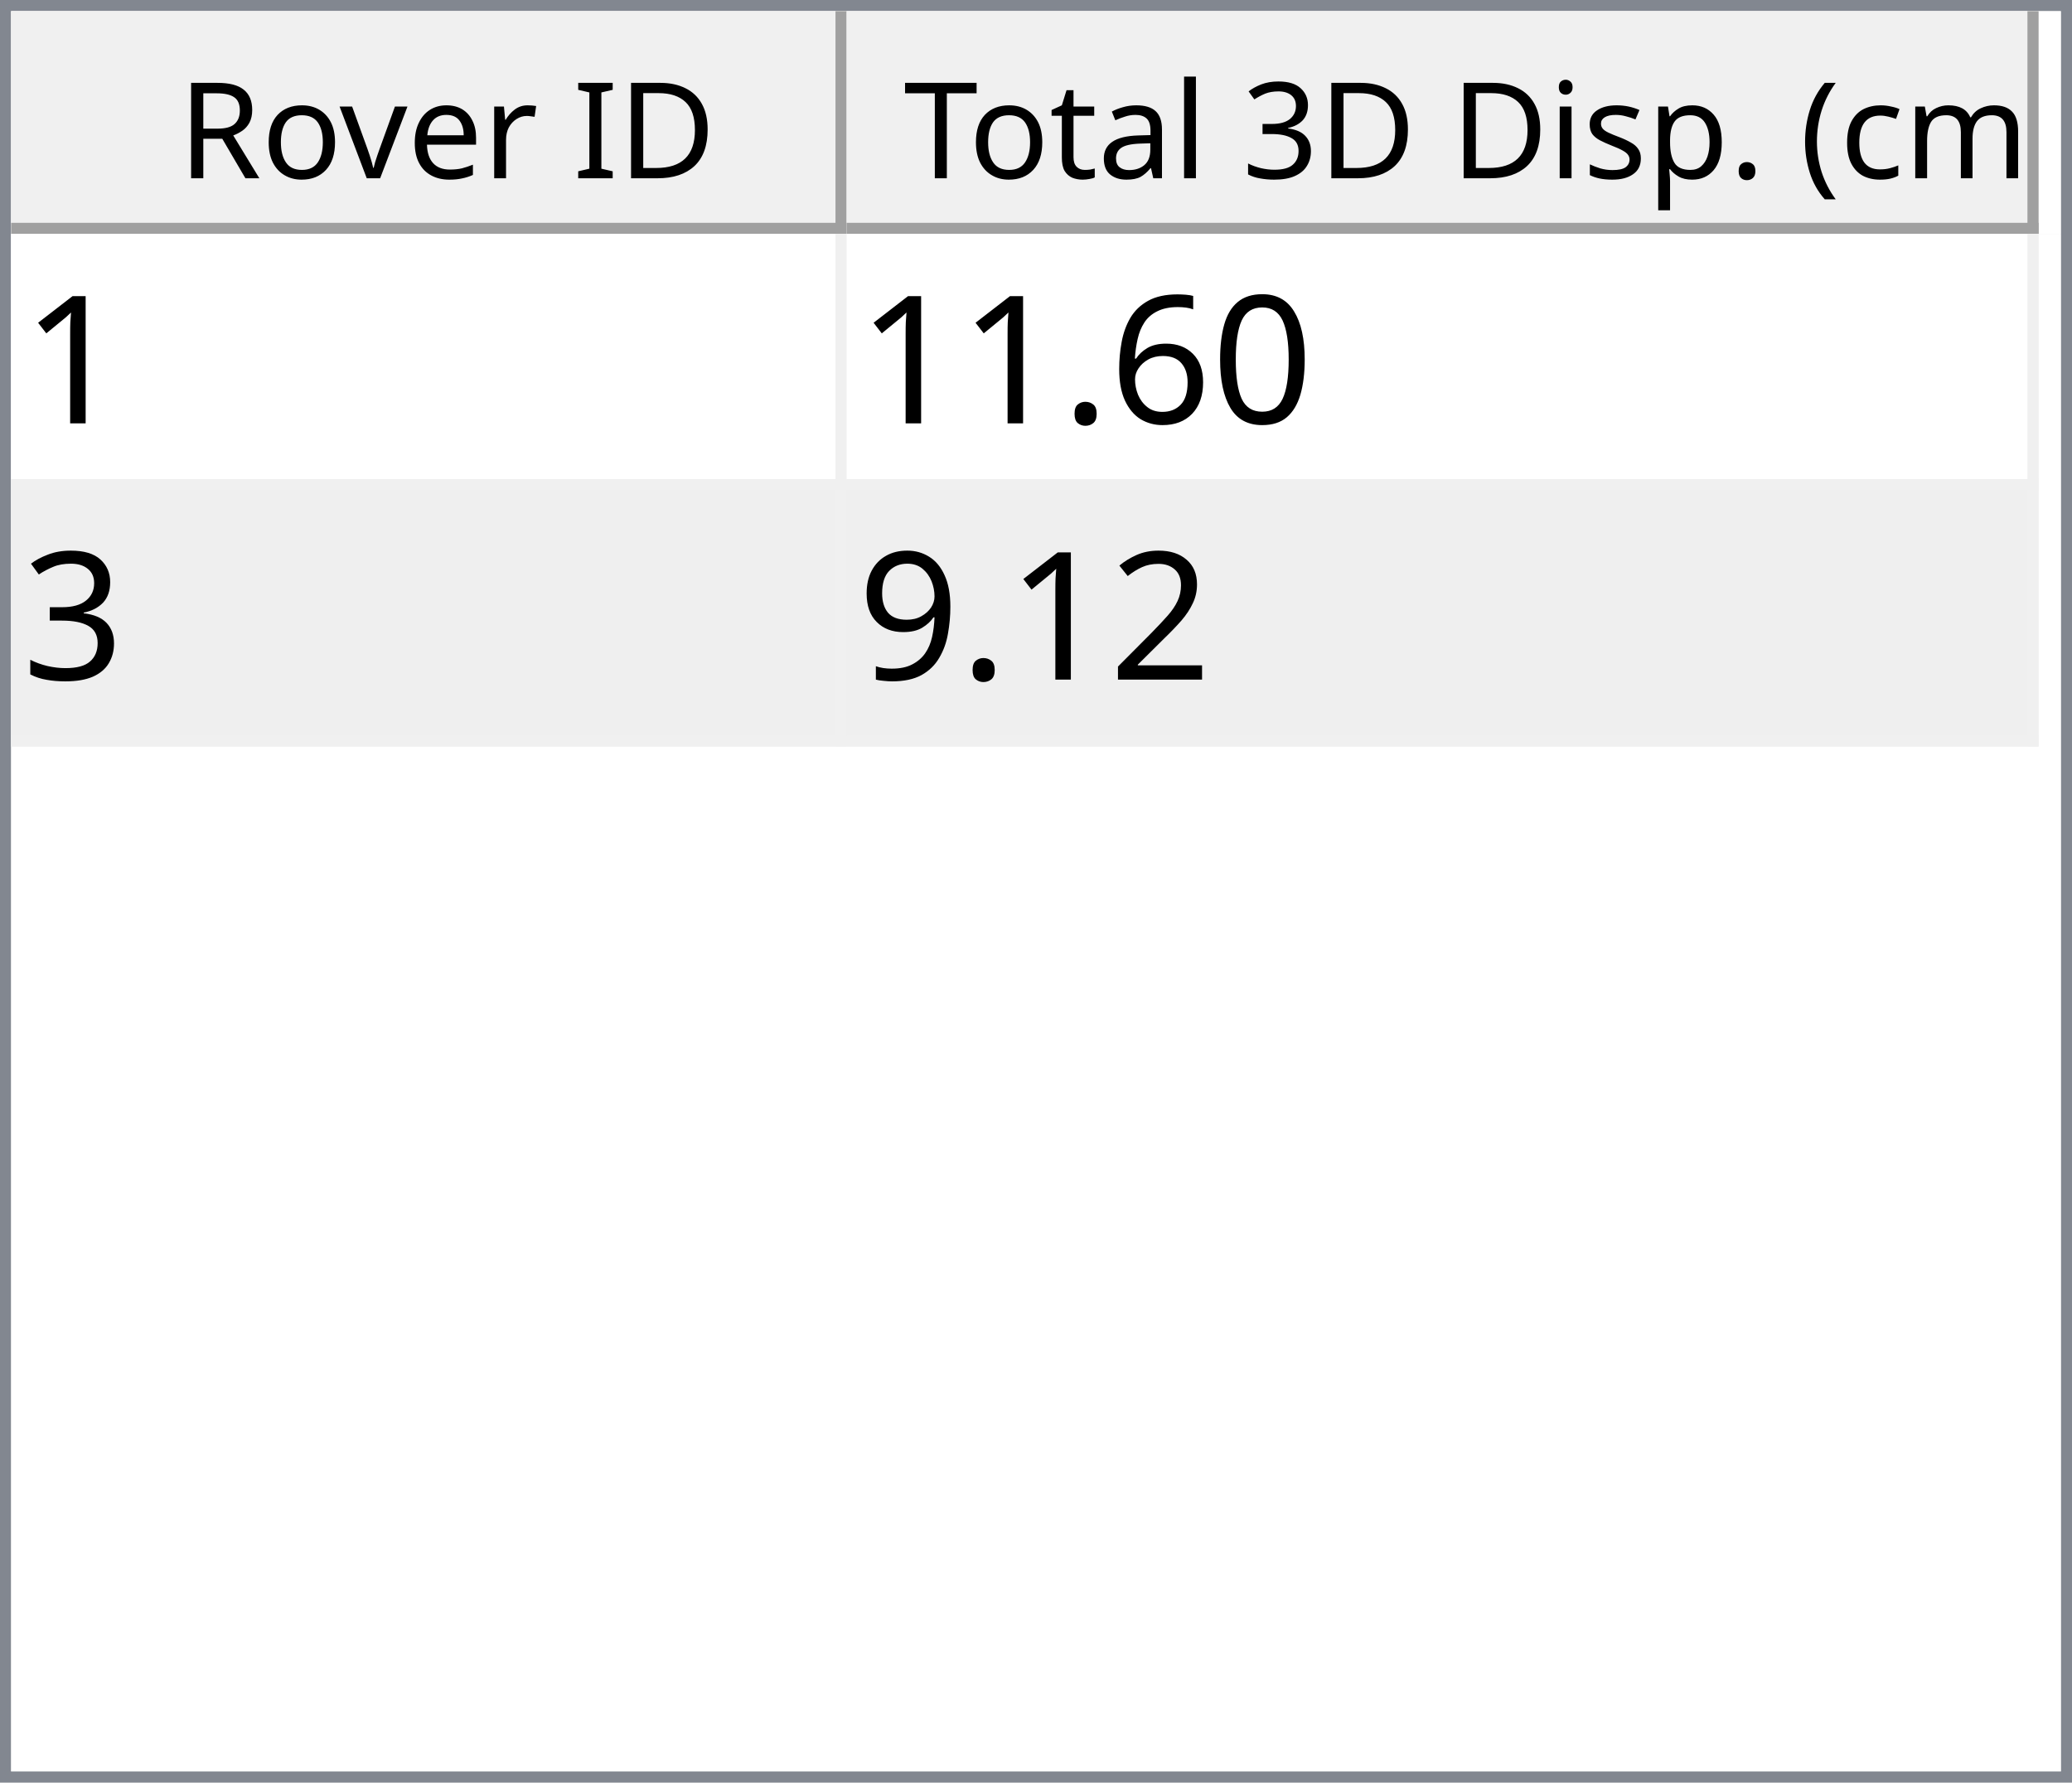
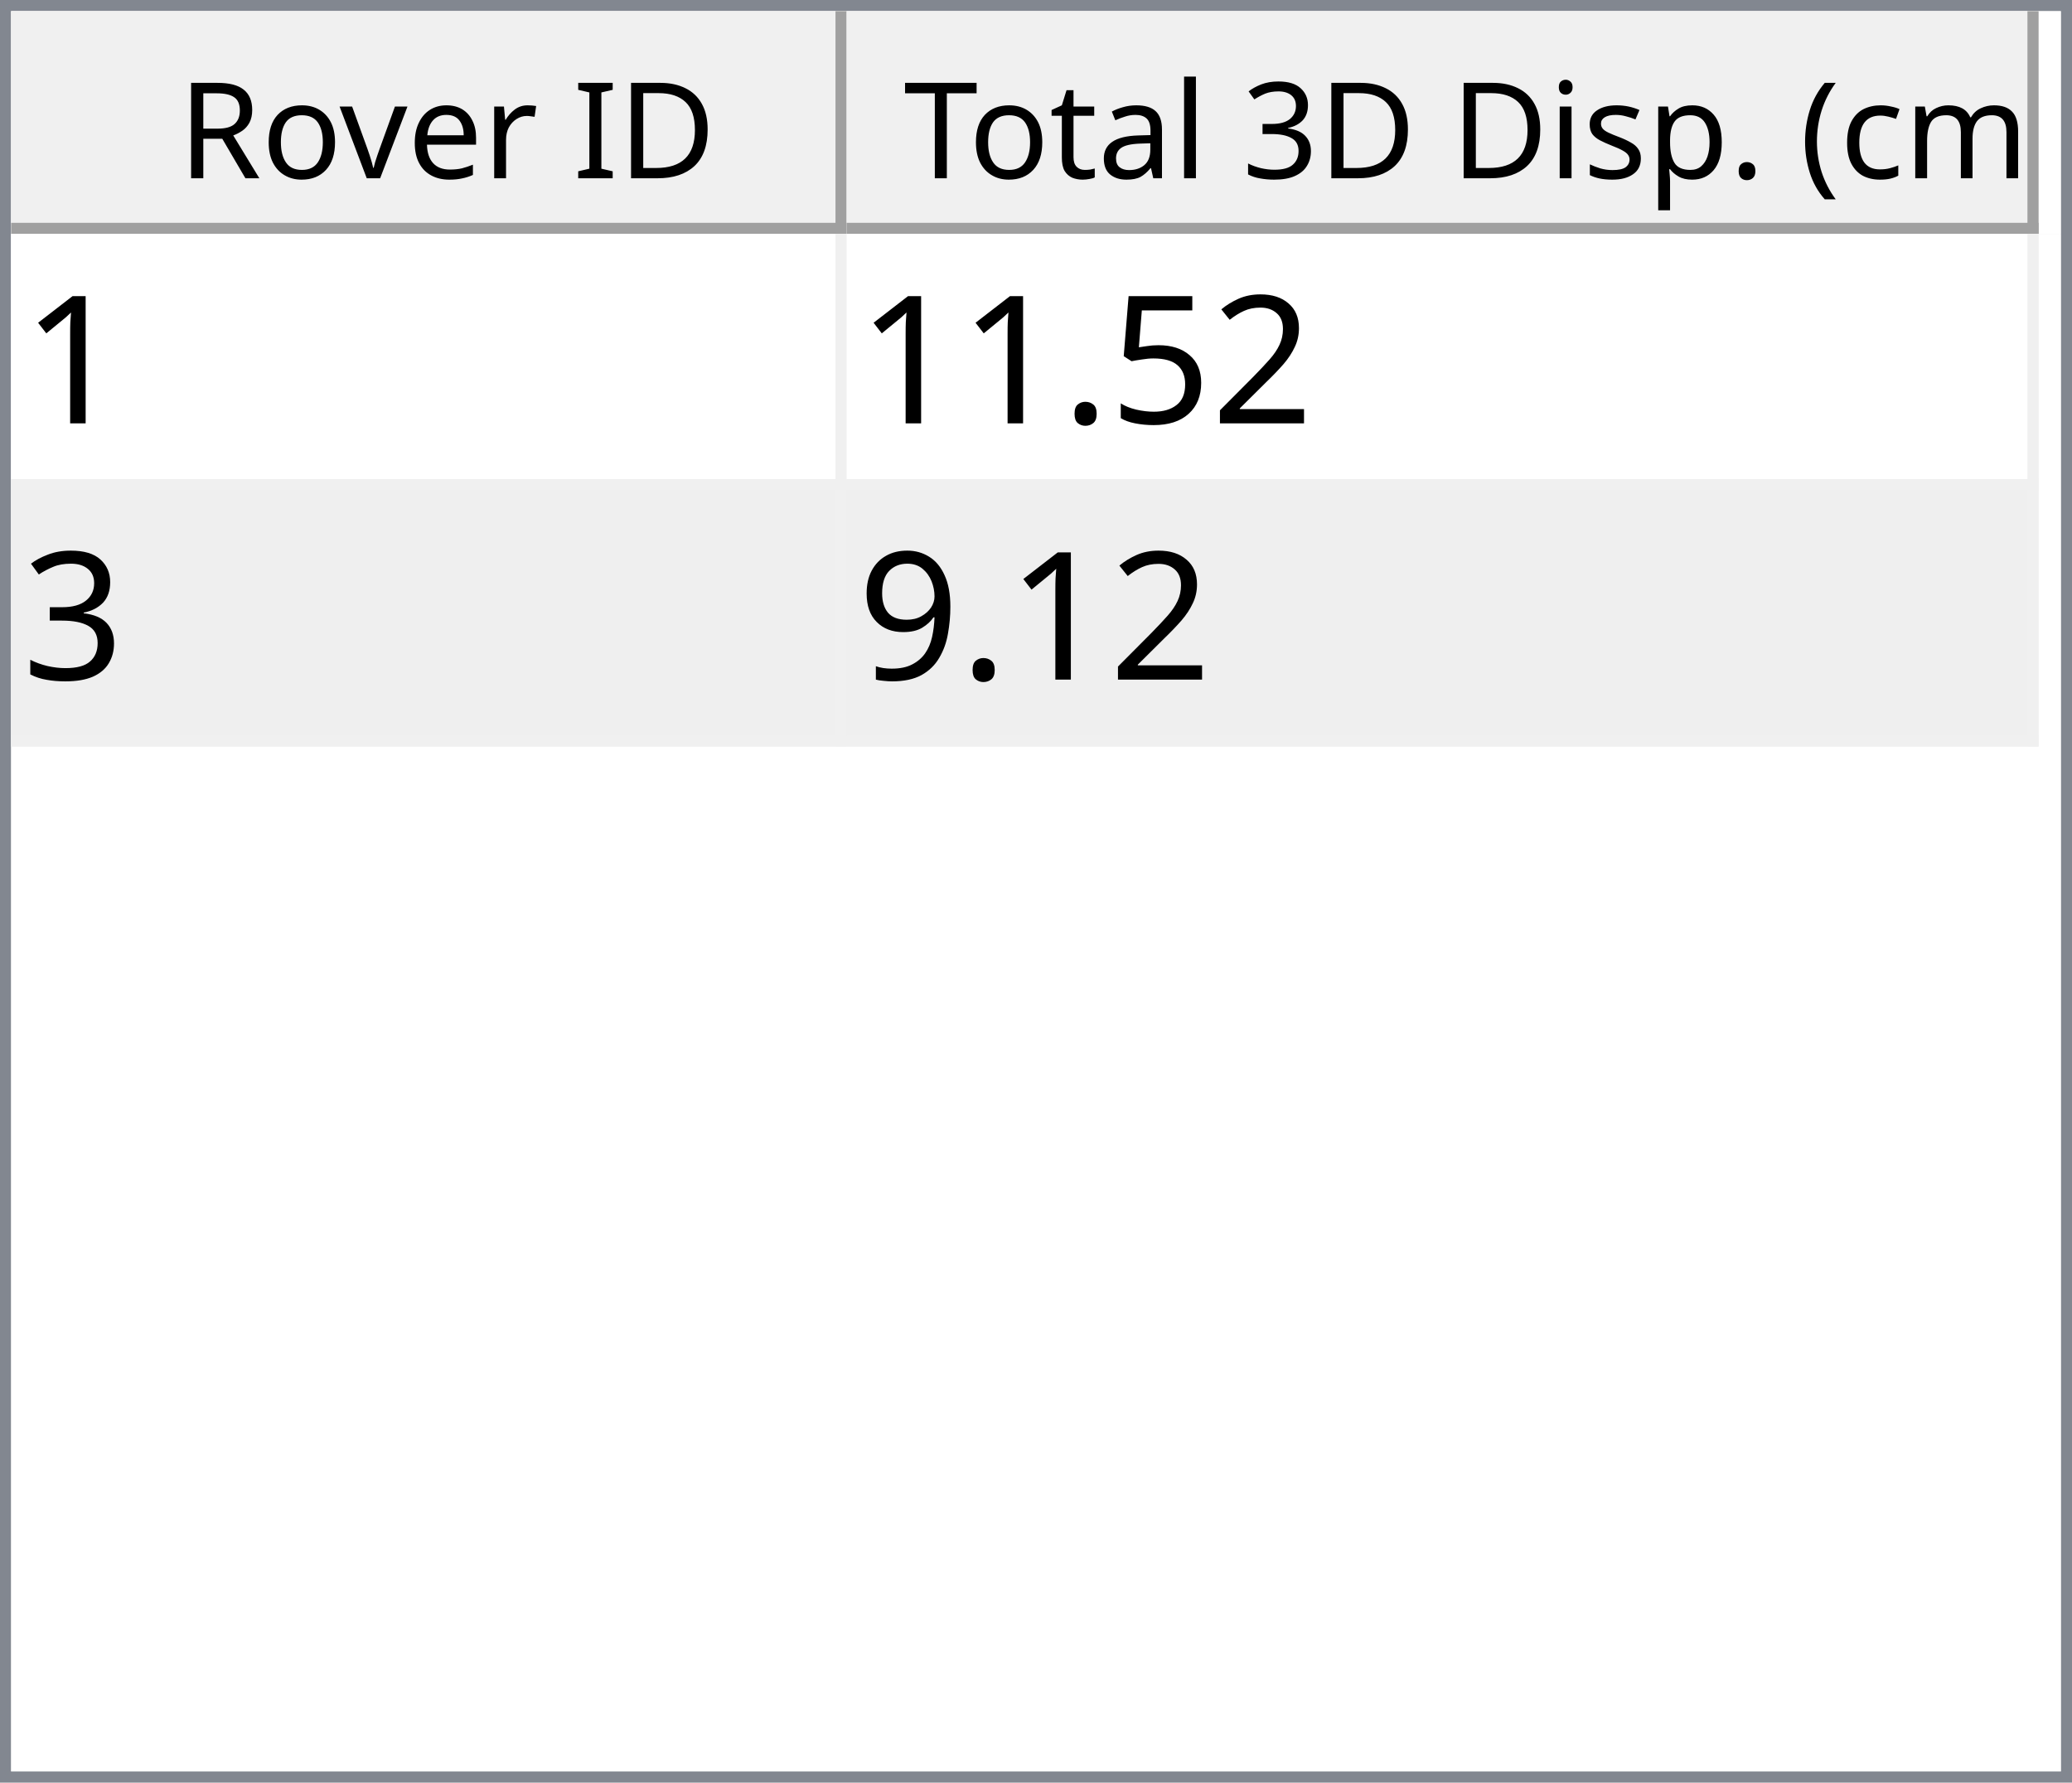
<svg xmlns="http://www.w3.org/2000/svg" style="fill-opacity:1; color-rendering:auto; color-interpolation:auto; text-rendering:auto; stroke:black; stroke-linecap:square; stroke-miterlimit:10; shape-rendering:auto; stroke-opacity:1; fill:black; stroke-dasharray:none; font-weight:normal; stroke-width:1; font-family:'Dialog'; font-style:normal; stroke-linejoin:miter; font-size:12px; stroke-dashoffset:0; image-rendering:auto;" width="186" height="160">
  <defs id="genericDefs" />
  <g>
    <defs id="defs1">
      <clipPath clipPathUnits="userSpaceOnUse" id="clipPath1">
        <path d="M0 0 L186 0 L186 160 L0 160 L0 0 Z" />
      </clipPath>
      <clipPath clipPathUnits="userSpaceOnUse" id="clipPath2">
        <path d="M0 0 L0 160 L186 160 L186 0 Z" />
      </clipPath>
      <clipPath clipPathUnits="userSpaceOnUse" id="clipPath3">
        <path d="M0 0 L0 20 L184 20 L184 0 Z" />
      </clipPath>
      <clipPath clipPathUnits="userSpaceOnUse" id="clipPath4">
        <path d="M0 0 L0 20 L75 20 L75 0 Z" />
      </clipPath>
      <clipPath clipPathUnits="userSpaceOnUse" id="clipPath5">
        <path d="M1 1 L1 19 L74 19 L74 1 Z" />
      </clipPath>
      <clipPath clipPathUnits="userSpaceOnUse" id="clipPath6">
        <path d="M0 0 L0 18 L73 18 L73 0 Z" />
      </clipPath>
      <clipPath clipPathUnits="userSpaceOnUse" id="clipPath7">
        <path d="M-0.5 -0.5 L-0.5 19.5 L74.5 19.5 L74.5 -0.5 Z" />
      </clipPath>
      <clipPath clipPathUnits="userSpaceOnUse" id="clipPath8">
        <path d="M0 0 L0 20 L107 20 L107 0 Z" />
      </clipPath>
      <clipPath clipPathUnits="userSpaceOnUse" id="clipPath9">
        <path d="M1 1 L1 19 L106 19 L106 1 Z" />
      </clipPath>
      <clipPath clipPathUnits="userSpaceOnUse" id="clipPath10">
        <path d="M0 0 L0 18 L105 18 L105 0 Z" />
      </clipPath>
      <clipPath clipPathUnits="userSpaceOnUse" id="clipPath11">
        <path d="M-0.5 -0.5 L-0.5 19.5 L106.5 19.5 L106.5 -0.5 Z" />
      </clipPath>
      <clipPath clipPathUnits="userSpaceOnUse" id="clipPath12">
        <path d="M0 0 L0 138 L184 138 L184 0 Z" />
      </clipPath>
      <clipPath clipPathUnits="userSpaceOnUse" id="clipPath13">
        <path d="M0 0 L0 46 L182 46 L182 0 Z" />
      </clipPath>
      <clipPath clipPathUnits="userSpaceOnUse" id="clipPath14">
        <path d="M-0.5 -0.5 L-0.5 45.5 L181.5 45.5 L181.5 -0.5 Z" />
      </clipPath>
      <clipPath clipPathUnits="userSpaceOnUse" id="clipPath15">
        <path d="M0 0 L0 22 L74 22 L74 0 Z" />
      </clipPath>
      <clipPath clipPathUnits="userSpaceOnUse" id="clipPath16">
        <path d="M0 0 L0 22 L106 22 L106 0 Z" />
      </clipPath>
      <font horiz-adv-x="64.551" id="font1">
        <font-face ascent="107.91" descent="25.098" units-per-em="100" style="font-style:normal; font-family:Segoe UI; font-weight:normal;" />
        <missing-glyph horiz-adv-x="64.551" d="M8.109 0 L8.109 68.266 L56.453 68.266 L56.453 0 L8.109 0 ZM15.328 7.234 L49.219 7.234 L49.219 61.031 L15.328 61.031 L15.328 7.234 Z" />
        <glyph unicode="D" horiz-adv-x="70.117" d="M9.188 0 L9.188 70.016 L28.516 70.016 Q65.531 70.016 65.531 35.891 Q65.531 19.672 55.25 9.836 Q44.969 0 27.734 0 L9.188 0 ZM17.391 62.594 L17.391 7.422 L27.828 7.422 Q41.609 7.422 49.273 14.797 Q56.938 22.172 56.938 35.688 Q56.938 62.594 28.328 62.594 L17.391 62.594 Z" />
        <glyph unicode="I" horiz-adv-x="26.611" d="M17.391 0 L9.188 0 L9.188 70.016 L17.391 70.016 L17.391 0 Z" />
        <glyph unicode=" " horiz-adv-x="27.393" d="" />
        <glyph unicode="r" horiz-adv-x="34.766" d="M34.188 41.891 Q32.078 43.5 28.125 43.5 Q23 43.5 19.555 38.672 Q16.109 33.844 16.109 25.484 L16.109 0 L8.109 0 L8.109 50 L16.109 50 L16.109 39.703 L16.312 39.703 Q18.016 44.969 21.531 47.922 Q25.047 50.875 29.391 50.875 Q32.516 50.875 34.188 50.203 L34.188 41.891 Z" />
        <glyph unicode="e" horiz-adv-x="52.295" d="M48.297 23 L12.984 23 Q13.188 14.656 17.484 10.109 Q21.781 5.562 29.297 5.562 Q37.75 5.562 44.828 11.141 L44.828 3.609 Q38.234 -1.172 27.391 -1.172 Q16.797 -1.172 10.742 5.641 Q4.688 12.453 4.688 24.812 Q4.688 36.469 11.305 43.82 Q17.922 51.172 27.734 51.172 Q37.547 51.172 42.922 44.828 Q48.297 38.484 48.297 27.203 L48.297 23 ZM40.094 29.781 Q40.047 36.719 36.75 40.578 Q33.453 44.438 27.594 44.438 Q21.922 44.438 17.969 40.383 Q14.016 36.328 13.094 29.781 L40.094 29.781 Z" />
        <glyph unicode="v" horiz-adv-x="47.9" d="M47.406 50 L27.484 0 L19.625 0 L0.688 50 L9.469 50 L22.172 13.672 Q23.578 9.672 23.922 6.688 L24.125 6.688 Q24.609 10.453 25.688 13.484 L38.969 50 L47.406 50 Z" />
        <glyph unicode="o" horiz-adv-x="58.594" d="M29 -1.172 Q17.922 -1.172 11.305 5.836 Q4.688 12.844 4.688 24.422 Q4.688 37.016 11.57 44.094 Q18.453 51.172 30.172 51.172 Q41.359 51.172 47.633 44.289 Q53.906 37.406 53.906 25.203 Q53.906 13.234 47.141 6.031 Q40.375 -1.172 29 -1.172 ZM29.594 44.438 Q21.875 44.438 17.383 39.188 Q12.891 33.938 12.891 24.703 Q12.891 15.828 17.43 10.695 Q21.969 5.562 29.594 5.562 Q37.359 5.562 41.531 10.594 Q45.703 15.625 45.703 24.906 Q45.703 34.281 41.531 39.359 Q37.359 44.438 29.594 44.438 Z" />
        <glyph unicode="R" horiz-adv-x="59.814" d="M59.375 0 L49.609 0 L37.891 19.625 Q36.281 22.359 34.766 24.289 Q33.25 26.219 31.664 27.438 Q30.078 28.656 28.25 29.219 Q26.422 29.781 24.125 29.781 L17.391 29.781 L17.391 0 L9.188 0 L9.188 70.016 L30.078 70.016 Q34.672 70.016 38.555 68.867 Q42.438 67.719 45.289 65.375 Q48.141 63.031 49.758 59.547 Q51.375 56.062 51.375 51.375 Q51.375 47.703 50.273 44.656 Q49.172 41.609 47.148 39.211 Q45.125 36.812 42.266 35.133 Q39.406 33.453 35.844 32.516 L35.844 32.328 Q37.594 31.547 38.891 30.547 Q40.188 29.547 41.359 28.18 Q42.531 26.812 43.68 25.078 Q44.828 23.344 46.234 21.047 L59.375 0 ZM17.391 62.594 L17.391 37.203 L28.516 37.203 Q31.594 37.203 34.203 38.133 Q36.812 39.062 38.719 40.797 Q40.625 42.531 41.703 45.047 Q42.781 47.562 42.781 50.688 Q42.781 56.297 39.141 59.445 Q35.5 62.594 28.609 62.594 L17.391 62.594 Z" />
        <glyph unicode=")" horiz-adv-x="30.176" d="M8.297 -15.922 L1.172 -15.922 Q16.406 2.344 16.406 26.812 Q16.406 51.469 1.078 70.016 L8.297 70.016 Q23.531 52.156 23.531 26.703 Q23.531 1.375 8.297 -15.922 Z" />
        <glyph unicode="m" horiz-adv-x="86.133" d="M79.109 0 L71.094 0 L71.094 28.719 Q71.094 37.016 68.531 40.727 Q65.969 44.438 59.906 44.438 Q54.781 44.438 51.195 39.75 Q47.609 35.062 47.609 28.516 L47.609 0 L39.594 0 L39.594 29.688 Q39.594 44.438 28.219 44.438 Q22.953 44.438 19.531 40.016 Q16.109 35.594 16.109 28.516 L16.109 0 L8.109 0 L8.109 50 L16.109 50 L16.109 42.094 L16.312 42.094 Q21.625 51.172 31.844 51.172 Q36.969 51.172 40.773 48.312 Q44.578 45.453 46 40.828 Q51.562 51.172 62.594 51.172 Q79.109 51.172 79.109 30.812 L79.109 0 Z" />
        <glyph unicode="c" horiz-adv-x="46.191" d="M42.188 2.297 Q36.422 -1.172 28.516 -1.172 Q17.828 -1.172 11.258 5.789 Q4.688 12.75 4.688 23.828 Q4.688 36.188 11.766 43.68 Q18.844 51.172 30.672 51.172 Q37.25 51.172 42.281 48.734 L42.281 40.531 Q36.719 44.438 30.375 44.438 Q22.703 44.438 17.797 38.945 Q12.891 33.453 12.891 24.516 Q12.891 15.719 17.508 10.641 Q22.125 5.562 29.891 5.562 Q36.422 5.562 42.188 9.906 L42.188 2.297 Z" />
        <glyph unicode="(" horiz-adv-x="30.176" d="M29.109 -15.922 L21.969 -15.922 Q6.844 1.375 6.844 26.703 Q6.844 52.156 21.969 70.016 L29.203 70.016 Q13.875 51.469 13.875 26.812 Q13.875 2.344 29.109 -15.922 Z" />
        <glyph unicode="." horiz-adv-x="21.68" d="M10.891 -1.078 Q8.641 -1.078 7.055 0.539 Q5.469 2.156 5.469 4.391 Q5.469 6.641 7.055 8.273 Q8.641 9.906 10.891 9.906 Q13.188 9.906 14.797 8.273 Q16.406 6.641 16.406 4.391 Q16.406 2.156 14.797 0.539 Q13.188 -1.078 10.891 -1.078 Z" />
        <glyph unicode="p" horiz-adv-x="58.789" d="M16.312 7.234 L16.109 7.234 L16.109 -23 L8.109 -23 L8.109 50 L16.109 50 L16.109 41.219 L16.312 41.219 Q22.219 51.172 33.594 51.172 Q43.266 51.172 48.688 44.461 Q54.109 37.75 54.109 26.469 Q54.109 13.922 48 6.375 Q41.891 -1.172 31.297 -1.172 Q21.578 -1.172 16.312 7.234 ZM16.109 27.391 L16.109 20.406 Q16.109 14.203 20.141 9.883 Q24.172 5.562 30.375 5.562 Q37.641 5.562 41.773 11.133 Q45.906 16.703 45.906 26.609 Q45.906 34.969 42.047 39.703 Q38.188 44.438 31.594 44.438 Q24.609 44.438 20.359 39.578 Q16.109 34.719 16.109 27.391 Z" />
        <glyph unicode="s" horiz-adv-x="42.432" d="M5.078 1.812 L5.078 10.406 Q11.625 5.562 19.484 5.562 Q30.031 5.562 30.031 12.594 Q30.031 14.594 29.125 15.992 Q28.219 17.391 26.68 18.461 Q25.141 19.531 23.07 20.383 Q21 21.234 18.609 22.172 Q15.281 23.484 12.766 24.828 Q10.25 26.172 8.57 27.859 Q6.891 29.547 6.031 31.695 Q5.172 33.844 5.172 36.719 Q5.172 40.234 6.789 42.945 Q8.406 45.656 11.086 47.484 Q13.766 49.312 17.211 50.242 Q20.656 51.172 24.312 51.172 Q30.812 51.172 35.938 48.922 L35.938 40.828 Q30.422 44.438 23.25 44.438 Q21 44.438 19.195 43.922 Q17.391 43.406 16.094 42.477 Q14.797 41.547 14.086 40.258 Q13.375 38.969 13.375 37.406 Q13.375 35.453 14.086 34.133 Q14.797 32.812 16.164 31.789 Q17.531 30.766 19.484 29.938 Q21.438 29.109 23.922 28.125 Q27.25 26.859 29.883 25.516 Q32.516 24.172 34.375 22.484 Q36.234 20.797 37.234 18.602 Q38.234 16.406 38.234 13.375 Q38.234 9.672 36.602 6.938 Q34.969 4.203 32.234 2.398 Q29.5 0.594 25.93 -0.289 Q22.359 -1.172 18.453 -1.172 Q10.75 -1.172 5.078 1.812 Z" />
        <glyph unicode="i" horiz-adv-x="24.219" d="M12.203 62.703 Q10.062 62.703 8.547 64.164 Q7.031 65.625 7.031 67.875 Q7.031 70.125 8.547 71.609 Q10.062 73.094 12.203 73.094 Q14.406 73.094 15.945 71.609 Q17.484 70.125 17.484 67.875 Q17.484 65.719 15.945 64.211 Q14.406 62.703 12.203 62.703 ZM16.109 0 L8.109 0 L8.109 50 L16.109 50 L16.109 0 Z" />
        <glyph unicode="3" horiz-adv-x="53.906" d="M46.531 19.828 Q46.531 15.094 44.75 11.211 Q42.969 7.328 39.719 4.57 Q36.469 1.812 31.93 0.297 Q27.391 -1.219 21.922 -1.219 Q11.922 -1.219 6 2.594 L6 11.188 Q13.094 5.609 22.219 5.609 Q25.875 5.609 28.828 6.539 Q31.781 7.469 33.906 9.227 Q36.031 10.984 37.18 13.477 Q38.328 15.969 38.328 19.094 Q38.328 32.812 18.797 32.812 L12.984 32.812 L12.984 39.594 L18.5 39.594 Q35.797 39.594 35.797 52.484 Q35.797 64.406 22.609 64.406 Q15.188 64.406 8.688 59.422 L8.688 67.188 Q15.375 71.188 24.609 71.188 Q29 71.188 32.57 69.969 Q36.141 68.75 38.68 66.555 Q41.219 64.359 42.609 61.281 Q44 58.203 44 54.5 Q44 40.672 30.031 36.719 L30.031 36.531 Q33.594 36.141 36.625 34.797 Q39.656 33.453 41.852 31.305 Q44.047 29.156 45.289 26.25 Q46.531 23.344 46.531 19.828 Z" />
        <glyph unicode="l" horiz-adv-x="24.219" d="M16.109 0 L8.109 0 L8.109 74.031 L16.109 74.031 L16.109 0 Z" />
        <glyph unicode="a" horiz-adv-x="50.879" d="M43.891 0 L35.891 0 L35.891 7.812 L35.688 7.812 Q30.469 -1.172 20.312 -1.172 Q12.844 -1.172 8.617 2.781 Q4.391 6.734 4.391 13.281 Q4.391 27.297 20.906 29.594 L35.891 31.688 Q35.891 44.438 25.594 44.438 Q16.547 44.438 9.281 38.281 L9.281 46.484 Q16.656 51.172 26.266 51.172 Q43.891 51.172 43.891 32.516 L43.891 0 ZM35.891 25.297 L23.828 23.641 Q18.266 22.859 15.43 20.875 Q12.594 18.891 12.594 13.875 Q12.594 10.203 15.211 7.883 Q17.828 5.562 22.172 5.562 Q28.125 5.562 32.008 9.742 Q35.891 13.922 35.891 20.312 L35.891 25.297 Z" />
        <glyph unicode="t" horiz-adv-x="33.887" d="M31.297 0.484 Q28.469 -1.078 23.828 -1.078 Q10.688 -1.078 10.688 13.578 L10.688 43.172 L2.094 43.172 L2.094 50 L10.688 50 L10.688 62.203 L18.703 64.797 L18.703 50 L31.297 50 L31.297 43.172 L18.703 43.172 L18.703 14.984 Q18.703 9.969 20.414 7.82 Q22.125 5.672 26.078 5.672 Q29.109 5.672 31.297 7.328 L31.297 0.484 Z" />
        <glyph unicode="T" horiz-adv-x="52.393" d="M50.594 62.594 L30.375 62.594 L30.375 0 L22.172 0 L22.172 62.594 L2 62.594 L2 70.016 L50.594 70.016 L50.594 62.594 Z" />
      </font>
      <font horiz-adv-x="75.0" id="font2">
        <font-face ascent="100.537" descent="21.973" units-per-em="100" style="font-style:normal; font-family:sans-serif; font-weight:normal;" />
        <missing-glyph horiz-adv-x="75.0" d="M12.5 0 L12.5 62.5 L62.5 62.5 L62.5 0 L12.5 0 ZM14.062 1.562 L60.938 1.562 L60.938 60.938 L14.062 60.938 L14.062 1.562 Z" />
        <glyph unicode="1" horiz-adv-x="55.615" d="M37.25 0 L28.469 0 L28.469 56 Q25.297 52.984 20.141 49.953 Q14.984 46.922 10.891 45.406 L10.891 53.906 Q18.266 57.375 23.781 62.305 Q29.297 67.234 31.594 71.875 L37.25 71.875 L37.25 0 Z" />
-         <glyph unicode="0" horiz-adv-x="55.615" d="M4.156 35.297 Q4.156 48 6.766 55.742 Q9.375 63.484 14.523 67.68 Q19.672 71.875 27.484 71.875 Q33.25 71.875 37.594 69.555 Q41.938 67.234 44.773 62.867 Q47.609 58.5 49.219 52.227 Q50.828 45.953 50.828 35.297 Q50.828 22.703 48.242 14.969 Q45.656 7.234 40.508 3.008 Q35.359 -1.219 27.484 -1.219 Q17.141 -1.219 11.234 6.203 Q4.156 15.141 4.156 35.297 ZM13.188 35.297 Q13.188 17.672 17.312 11.836 Q21.438 6 27.484 6 Q33.547 6 37.672 11.859 Q41.797 17.719 41.797 35.297 Q41.797 52.984 37.672 58.789 Q33.547 64.594 27.391 64.594 Q21.344 64.594 17.719 59.469 Q13.188 52.938 13.188 35.297 Z" />
-         <glyph unicode="6" horiz-adv-x="55.615" d="M49.75 54.047 L41.016 53.375 Q39.844 58.547 37.703 60.891 Q34.125 64.656 28.906 64.656 Q24.703 64.656 21.531 62.312 Q17.391 59.281 14.992 53.469 Q12.594 47.656 12.5 36.922 Q15.672 41.75 20.266 44.094 Q24.859 46.438 29.891 46.438 Q38.672 46.438 44.852 39.969 Q51.031 33.5 51.031 23.25 Q51.031 16.5 48.125 10.719 Q45.219 4.938 40.141 1.859 Q35.062 -1.219 28.609 -1.219 Q17.625 -1.219 10.695 6.859 Q3.766 14.938 3.766 33.5 Q3.766 54.25 11.422 63.672 Q18.109 71.875 29.438 71.875 Q37.891 71.875 43.289 67.141 Q48.688 62.406 49.75 54.047 ZM13.875 23.188 Q13.875 18.656 15.797 14.508 Q17.719 10.359 21.188 8.18 Q24.656 6 28.469 6 Q34.031 6 38.039 10.492 Q42.047 14.984 42.047 22.703 Q42.047 30.125 38.086 34.398 Q34.125 38.672 28.125 38.672 Q22.172 38.672 18.023 34.398 Q13.875 30.125 13.875 23.188 Z" />
+         <glyph unicode="2" horiz-adv-x="55.615" d="M50.344 8.453 L50.344 0 L3.031 0 Q2.938 3.172 4.047 6.109 Q5.859 10.938 9.836 15.625 Q13.812 20.312 21.344 26.469 Q33.016 36.031 37.117 41.625 Q41.219 47.219 41.219 52.203 Q41.219 57.422 37.477 61.008 Q33.734 64.594 27.734 64.594 Q21.391 64.594 17.578 60.789 Q13.766 56.984 13.719 50.25 L4.688 51.172 Q5.609 61.281 11.664 66.578 Q17.719 71.875 27.938 71.875 Q38.234 71.875 44.242 66.164 Q50.25 60.453 50.25 52 Q50.25 47.703 48.492 43.555 Q46.734 39.406 42.656 34.812 Q38.578 30.219 29.109 22.219 Q21.188 15.578 18.945 13.211 Q16.703 10.844 15.234 8.453 L50.344 8.453 Z" />
+         <glyph unicode="5" horiz-adv-x="55.615" d="M4.156 18.75 L13.375 19.531 Q14.406 12.797 18.141 9.398 Q21.875 6 27.156 6 Q33.5 6 37.891 10.789 Q42.281 15.578 42.281 23.484 Q42.281 31 38.062 35.352 Q33.844 39.703 27 39.703 Q22.75 39.703 19.336 37.773 Q15.922 35.844 13.969 32.766 L5.719 33.844 L12.641 70.609 L48.25 70.609 L48.25 62.203 L19.672 62.203 L15.828 42.969 Q22.266 47.469 29.344 47.469 Q38.719 47.469 45.164 40.969 Q51.609 34.469 51.609 24.266 Q51.609 14.547 45.953 7.469 Q39.062 -1.219 27.156 -1.219 Q17.391 -1.219 11.211 4.25 Q5.031 9.719 4.156 18.75 Z" />
        <glyph unicode="." horiz-adv-x="27.783" d="M9.078 0 L9.078 10.016 L19.094 10.016 L19.094 0 L9.078 0 Z" />
        <glyph unicode="3" horiz-adv-x="55.615" d="M4.203 18.891 L12.984 20.062 Q14.5 12.594 18.141 9.297 Q21.781 6 27 6 Q33.203 6 37.477 10.297 Q41.75 14.594 41.75 20.953 Q41.75 27 37.797 30.93 Q33.844 34.859 27.734 34.859 Q25.25 34.859 21.531 33.891 L22.516 41.609 Q23.391 41.5 23.922 41.5 Q29.547 41.5 34.039 44.43 Q38.531 47.359 38.531 53.469 Q38.531 58.297 35.258 61.477 Q31.984 64.656 26.812 64.656 Q21.688 64.656 18.266 61.43 Q14.844 58.203 13.875 51.766 L5.078 53.328 Q6.688 62.156 12.398 67.016 Q18.109 71.875 26.609 71.875 Q32.469 71.875 37.398 69.359 Q42.328 66.844 44.945 62.5 Q47.562 58.156 47.562 53.266 Q47.562 48.641 45.07 44.828 Q42.578 41.016 37.703 38.766 Q44.047 37.312 47.562 32.695 Q51.078 28.078 51.078 21.141 Q51.078 11.766 44.242 5.25 Q37.406 -1.266 26.953 -1.266 Q17.531 -1.266 11.305 4.352 Q5.078 9.969 4.203 18.891 Z" />
-         <glyph unicode="2" horiz-adv-x="55.615" d="M50.344 8.453 L50.344 0 L3.031 0 Q2.938 3.172 4.047 6.109 Q5.859 10.938 9.836 15.625 Q13.812 20.312 21.344 26.469 Q33.016 36.031 37.117 41.625 Q41.219 47.219 41.219 52.203 Q41.219 57.422 37.477 61.008 Q33.734 64.594 27.734 64.594 Q21.391 64.594 17.578 60.789 Q13.766 56.984 13.719 50.25 L4.688 51.172 Q5.609 61.281 11.664 66.578 Q17.719 71.875 27.938 71.875 Q38.234 71.875 44.242 66.164 Q50.25 60.453 50.25 52 Q50.25 47.703 48.492 43.555 Q46.734 39.406 42.656 34.812 Q38.578 30.219 29.109 22.219 Q21.188 15.578 18.945 13.211 Q16.703 10.844 15.234 8.453 L50.344 8.453 Z" />
        <glyph unicode="9" horiz-adv-x="55.615" d="M5.469 16.547 L13.922 17.328 Q14.984 11.375 18.016 8.688 Q21.047 6 25.781 6 Q29.828 6 32.883 7.859 Q35.938 9.719 37.891 12.82 Q39.844 15.922 41.164 21.195 Q42.484 26.469 42.484 31.938 Q42.484 32.516 42.438 33.688 Q39.797 29.5 35.234 26.883 Q30.672 24.266 25.344 24.266 Q16.453 24.266 10.305 30.711 Q4.156 37.156 4.156 47.703 Q4.156 58.594 10.578 65.234 Q17 71.875 26.656 71.875 Q33.641 71.875 39.43 68.117 Q45.219 64.359 48.219 57.398 Q51.219 50.438 51.219 37.25 Q51.219 23.531 48.242 15.406 Q45.266 7.281 39.383 3.031 Q33.5 -1.219 25.594 -1.219 Q17.188 -1.219 11.867 3.445 Q6.547 8.109 5.469 16.547 ZM41.453 48.141 Q41.453 55.719 37.43 60.156 Q33.406 64.594 27.734 64.594 Q21.875 64.594 17.531 59.812 Q13.188 55.031 13.188 47.406 Q13.188 40.578 17.312 36.305 Q21.438 32.031 27.484 32.031 Q33.594 32.031 37.523 36.305 Q41.453 40.578 41.453 48.141 Z" />
      </font>
    </defs>
    <g style="fill:white; stroke:white;">
      <rect x="0" y="0" width="186" style="clip-path:url(#clipPath1); stroke:none;" height="160" />
    </g>
    <g style="fill:white; text-rendering:optimizeSpeed; color-rendering:optimizeSpeed; image-rendering:optimizeSpeed; shape-rendering:crispEdges; stroke:white; color-interpolation:sRGB;">
      <rect x="0" width="186" height="160" y="0" style="stroke:none;" />
      <path style="stroke:none;" d="M0 160 L186 160 L186 0 L0 0 Z" />
    </g>
    <g style="fill:rgb(240,240,240); font-family:'Segoe UI'; stroke:rgb(240,240,240);">
      <rect x="0" y="0" width="186" style="clip-path:url(#clipPath2); stroke:none;" height="160" />
    </g>
    <g style="fill:rgb(130,135,144); font-family:'Segoe UI'; stroke:rgb(130,135,144);">
      <path d="M0 0 L186 0 L186 160 L0 160 L0 0 ZM1 1 L185 1 L185 159 L1 159 L1 1 Z" style="fill-rule:evenodd; clip-path:url(#clipPath2); stroke:none;" />
    </g>
    <g style="fill:white; font-family:'Segoe UI'; stroke:white;" transform="translate(1,1)">
      <rect x="0" y="0" width="184" style="clip-path:url(#clipPath3); stroke:none;" height="20" />
    </g>
    <g style="fill:rgb(240,240,240); font-family:'Segoe UI'; stroke:rgb(240,240,240);" transform="translate(1,1)">
      <rect x="0" y="0" width="75" style="clip-path:url(#clipPath4); stroke:none;" height="20" />
    </g>
    <g style="font-family:'Segoe UI';" transform="translate(2,2)">
      <text x="14" xml:space="preserve" y="14" style="clip-path:url(#clipPath6); stroke:none;">Rover ID</text>
    </g>
    <g style="fill:rgb(160,160,160); font-family:'Segoe UI'; stroke:rgb(160,160,160); stroke-linejoin:bevel;" transform="translate(1.5,1.5)">
      <line x1="74" x2="74" y1="0" style="fill:none; clip-path:url(#clipPath7);" y2="19" />
    </g>
    <g style="fill:rgb(160,160,160); font-family:'Segoe UI'; stroke:rgb(160,160,160); stroke-linejoin:bevel;" transform="matrix(1,0,0,1,1,1) translate(0.5,0.5)">
      <line x1="0" x2="74" y1="19" style="fill:none; clip-path:url(#clipPath7);" y2="19" />
    </g>
    <g style="fill:rgb(240,240,240); font-family:'Segoe UI'; stroke:rgb(240,240,240);" transform="translate(76,1)">
      <rect x="0" y="0" width="107" style="clip-path:url(#clipPath8); stroke:none;" height="20" />
    </g>
    <g style="font-family:'Segoe UI';" transform="translate(77,2)">
      <text x="1" xml:space="preserve" y="14" style="clip-path:url(#clipPath10); stroke:none;"> Total 3D Disp. (cm)</text>
    </g>
    <g style="fill:rgb(160,160,160); font-family:'Segoe UI'; stroke:rgb(160,160,160); stroke-linejoin:bevel;" transform="translate(76.5,1.5)">
      <line x1="106" x2="106" y1="0" style="fill:none; clip-path:url(#clipPath11);" y2="19" />
    </g>
    <g style="fill:rgb(160,160,160); font-family:'Segoe UI'; stroke:rgb(160,160,160); stroke-linejoin:bevel;" transform="matrix(1,0,0,1,76,1) translate(0.5,0.5)">
      <line x1="0" x2="106" y1="19" style="fill:none; clip-path:url(#clipPath11);" y2="19" />
    </g>
    <g style="fill:white; font-family:'Segoe UI'; stroke:white;" transform="translate(1,21)">
      <rect x="0" y="0" width="184" style="clip-path:url(#clipPath12); stroke:none;" height="138" />
    </g>
    <g style="fill:rgb(240,240,240); font-size:16px; font-family:sans-serif; stroke:rgb(240,240,240);" transform="translate(1,21)">
      <rect x="0" y="0" width="182" style="clip-path:url(#clipPath13); stroke:none;" height="46" />
      <line transform="translate(0.5,0.5)" x1="0" x2="181" y1="22" style="clip-path:url(#clipPath14); fill:none; stroke-linejoin:bevel;" y2="22" />
    </g>
    <g transform="matrix(1,0,0,1,1,21) translate(0.5,0.5)" style="fill:rgb(240,240,240); font-size:16px; font-family:sans-serif; stroke:rgb(240,240,240); stroke-linejoin:bevel;">
      <line x1="0" x2="181" y1="45" style="fill:none; clip-path:url(#clipPath14);" y2="45" />
    </g>
    <g transform="matrix(1,0,0,1,1,21) translate(0.5,0.5)" style="fill:rgb(240,240,240); font-size:16px; font-family:sans-serif; stroke:rgb(240,240,240); stroke-linejoin:bevel;">
      <line x1="74" x2="74" y1="0" style="fill:none; clip-path:url(#clipPath14);" y2="45" />
    </g>
    <g transform="matrix(1,0,0,1,1,21) translate(0.5,0.5)" style="fill:rgb(240,240,240); font-size:16px; font-family:sans-serif; stroke:rgb(240,240,240); stroke-linejoin:bevel;">
      <line x1="181" x2="181" y1="0" style="fill:none; clip-path:url(#clipPath14);" y2="45" />
    </g>
    <g style="fill:white; font-size:16px; font-family:sans-serif; stroke:white;" transform="matrix(1,0,0,1,1,21)">
      <rect x="0" y="0" width="74" style="clip-path:url(#clipPath15); stroke:none;" height="22" />
      <text x="1" y="17" style="fill:black; clip-path:url(#clipPath15); stroke:none;" xml:space="preserve">1</text>
    </g>
    <g style="fill:white; font-size:16px; font-family:sans-serif; stroke:white;" transform="matrix(1,0,0,1,1,21) translate(75,0)">
      <rect x="0" y="0" width="106" style="clip-path:url(#clipPath16); stroke:none;" height="22" />
-       <text x="1" y="17" style="fill:black; clip-path:url(#clipPath16); stroke:none;" xml:space="preserve">11.60</text>
+       <text x="1" y="17" style="fill:black; clip-path:url(#clipPath16); stroke:none;" xml:space="preserve">11.52</text>
    </g>
    <g style="fill:rgb(239,239,239); font-size:16px; font-family:sans-serif; stroke:rgb(239,239,239);" transform="matrix(1,0,0,1,1,21) translate(0,23)">
      <rect x="0" y="0" width="74" style="clip-path:url(#clipPath15); stroke:none;" height="22" />
      <text x="1" y="17" style="fill:black; clip-path:url(#clipPath15); stroke:none;" xml:space="preserve">3</text>
    </g>
    <g style="fill:rgb(239,239,239); font-size:16px; font-family:sans-serif; stroke:rgb(239,239,239);" transform="matrix(1,0,0,1,1,21) translate(75,23)">
      <rect x="0" y="0" width="106" style="clip-path:url(#clipPath16); stroke:none;" height="22" />
      <text x="1" y="17" style="fill:black; clip-path:url(#clipPath16); stroke:none;" xml:space="preserve">9.12</text>
    </g>
  </g>
</svg>
